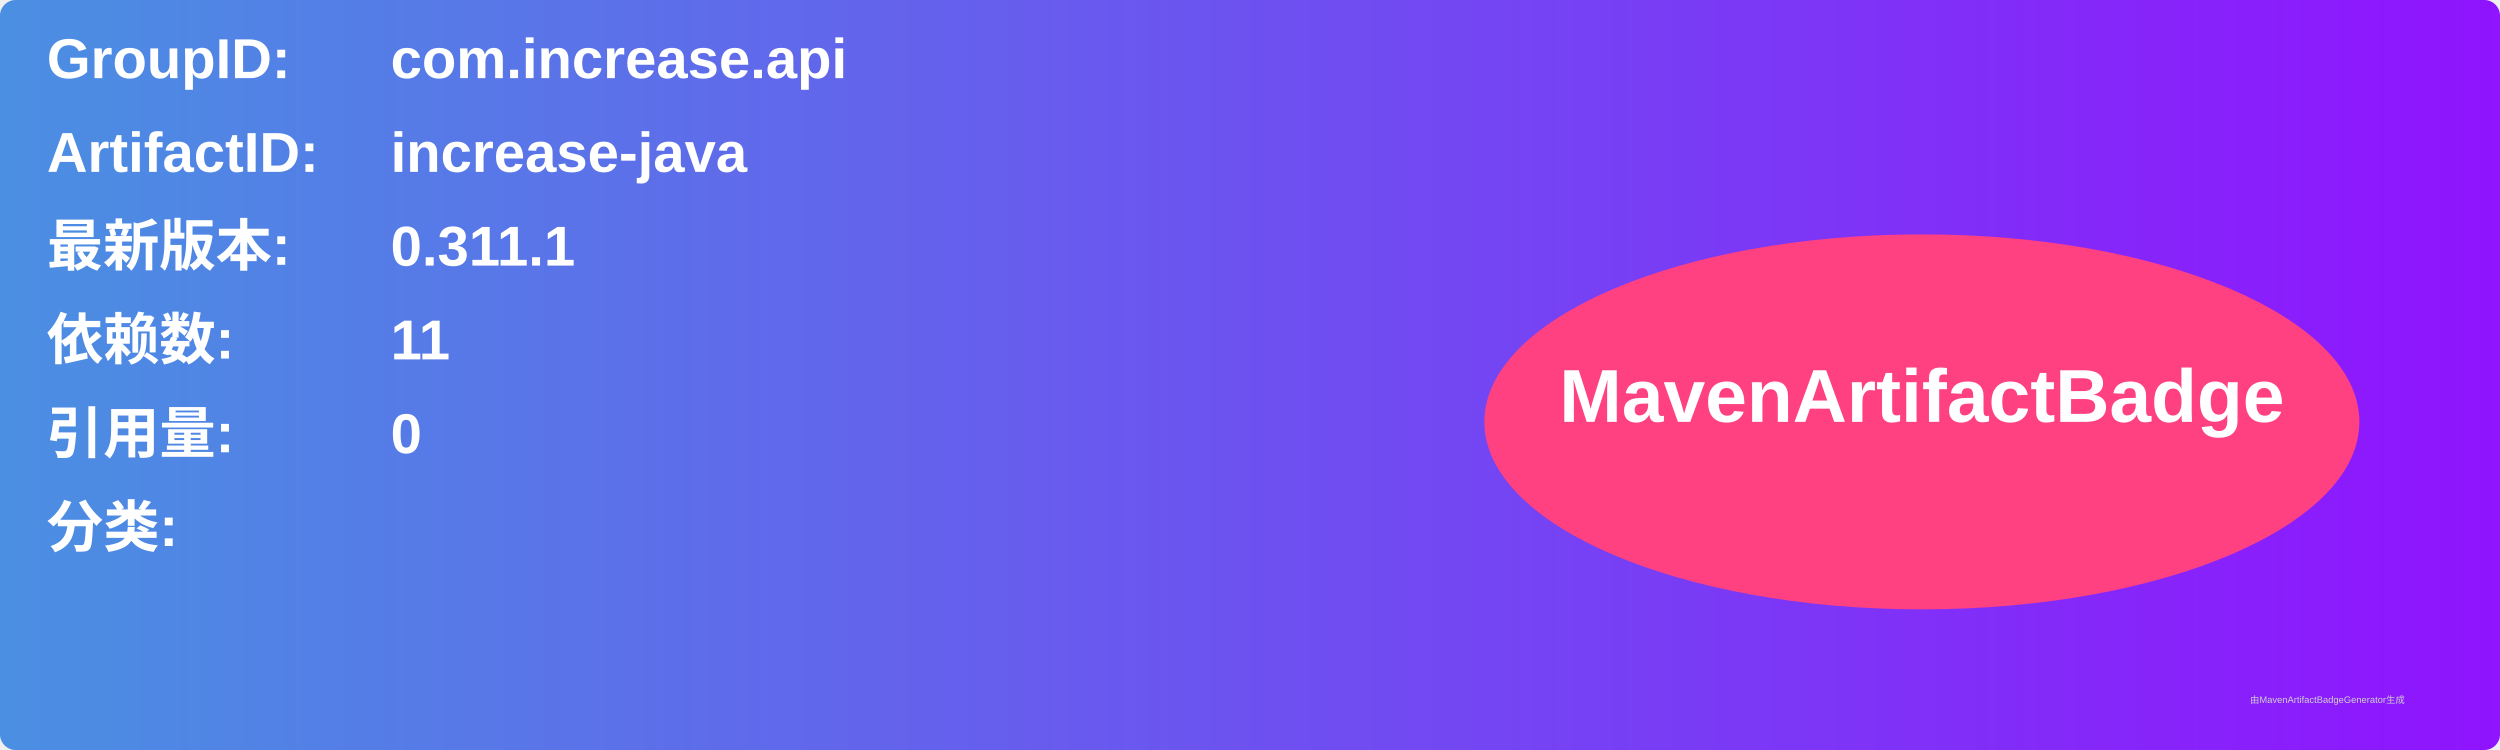
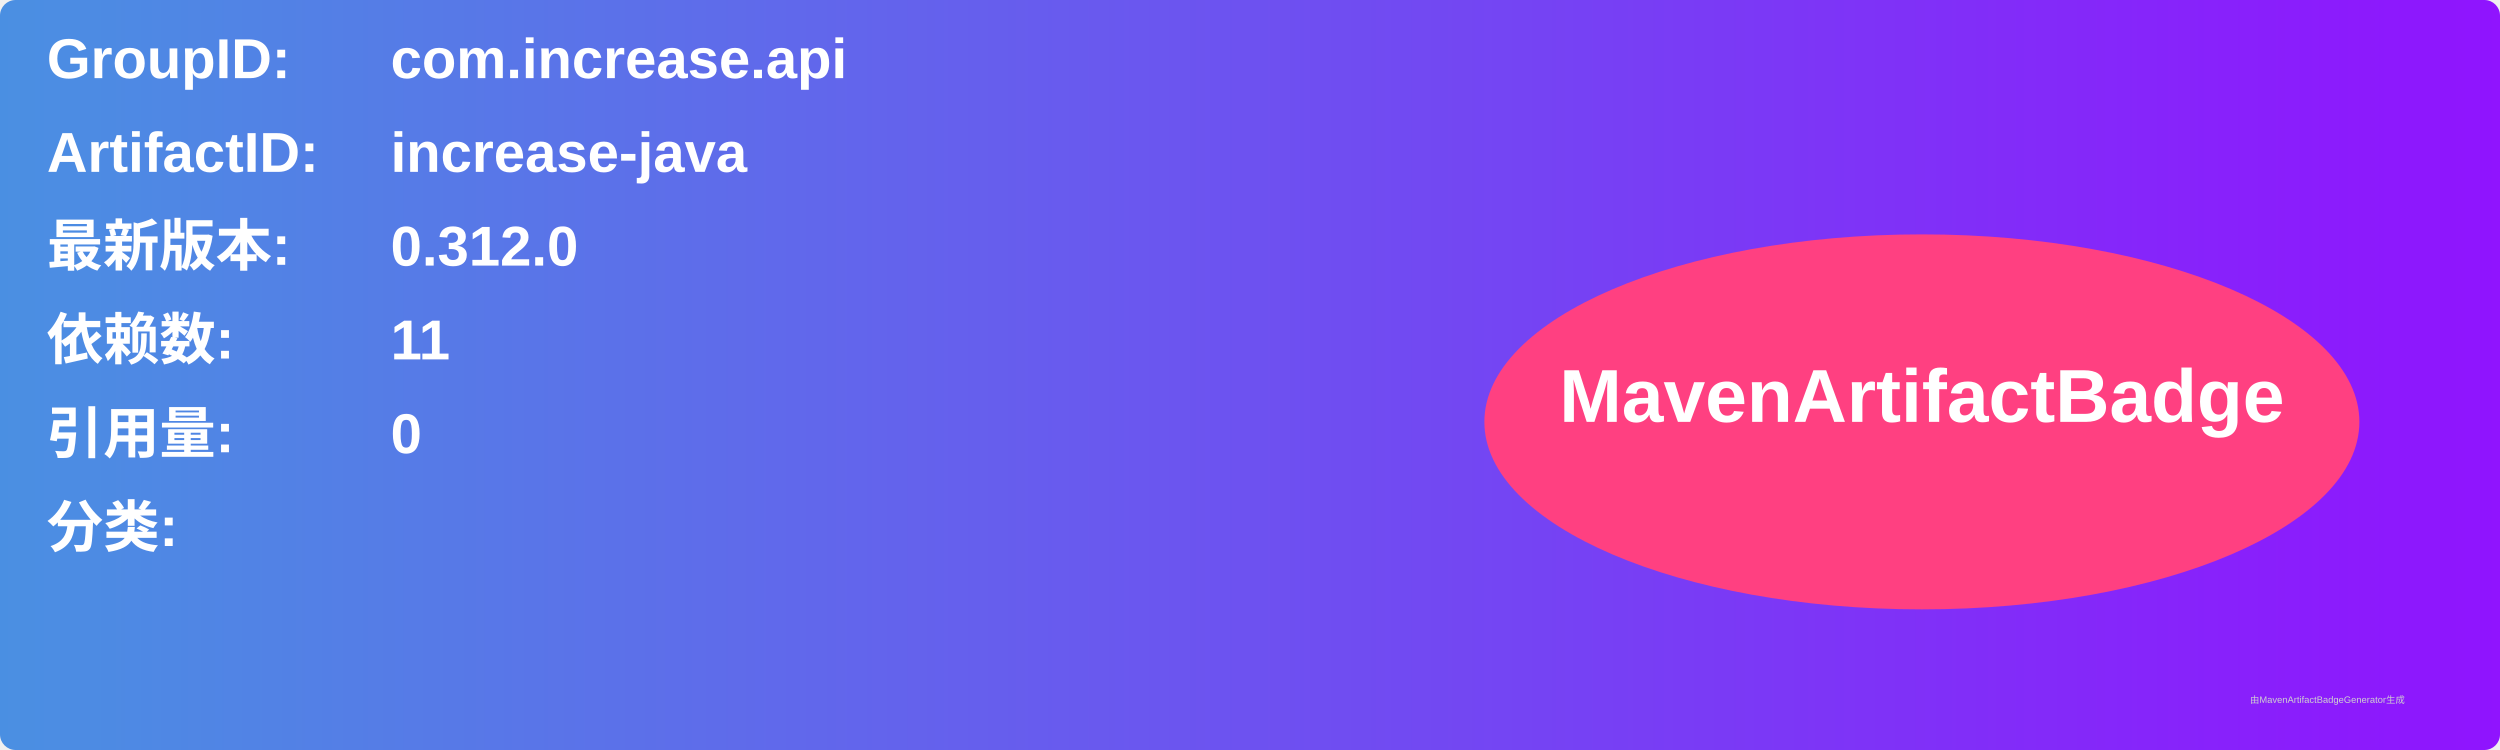
<svg xmlns="http://www.w3.org/2000/svg" width="800" height="240" viewBox="0 0 800 240">
  <linearGradient id="grad" x1="0%" y1="0%" x2="100%" y2="0%">
    <stop offset="0%" stop-color="#4a90e2" />
    <stop offset="100%" stop-color="#9013fe" />
  </linearGradient>
  <rect width="100%" height="100%" rx="5" ry="5" fill="url(#grad)" />
  <g transform="translate(15, 15)">
    <text x="0" y="10" font-family="Arial" font-size="18" fill="white" font-weight="bold" width="260">GroupID:</text>
    <text x="110" y="10" font-family="Arial" font-size="18" fill="white" font-weight="bold" width="460">com.increase.api</text>
    <text x="0" y="40" font-family="Arial" font-size="18" fill="white" font-weight="bold" width="260">ArtifactID:</text>
    <text x="110" y="40" font-family="Arial" font-size="18" fill="white" font-weight="bold" width="460">increase-java</text>
    <text x="0" y="70" font-family="Arial" font-size="18" fill="white" font-weight="bold">最新版本:</text>
    <text x="110" y="70" font-family="Arial" font-size="18" fill="white" font-weight="bold">
-       <tspan font-weight="bold">0.311.1</tspan>
+       <tspan font-weight="bold">0.312.0</tspan>
    </text>
    <text x="0" y="100" font-family="Arial" font-size="18" fill="white" font-weight="bold">依赖数: </text>
    <text x="110" y="100" font-family="Arial" font-size="18" fill="white">
      <tspan font-weight="bold">11</tspan>
    </text>
    <text x="0" y="130" font-family="Arial" font-size="18" fill="white" font-weight="bold">引用量: </text>
    <text x="110" y="130" font-family="Arial" font-size="18" fill="white">
      <tspan font-weight="bold">0</tspan>
    </text>
    <text x="0" y="160" font-family="Arial" font-size="18" fill="white" font-weight="bold">分类:</text>
    <text x="10" y="190" font-family="Arial" font-size="10" fill="white">
      <tspan font-weight="bold" />
    </text>
    <ellipse cx="600" cy="120" rx="140" ry="60" fill="#ff4081" />
    <text x="600" y="120" text-anchor="middle" font-family="Arial" font-size="24" fill="white" font-weight="bold">MavenArtifactBadge</text>
  </g>
  <text x="720" y="225" font-family="Arial" font-size="3" fill="#d0d0d0">由MavenArtifactBadgeGenerator生成</text>
</svg>
